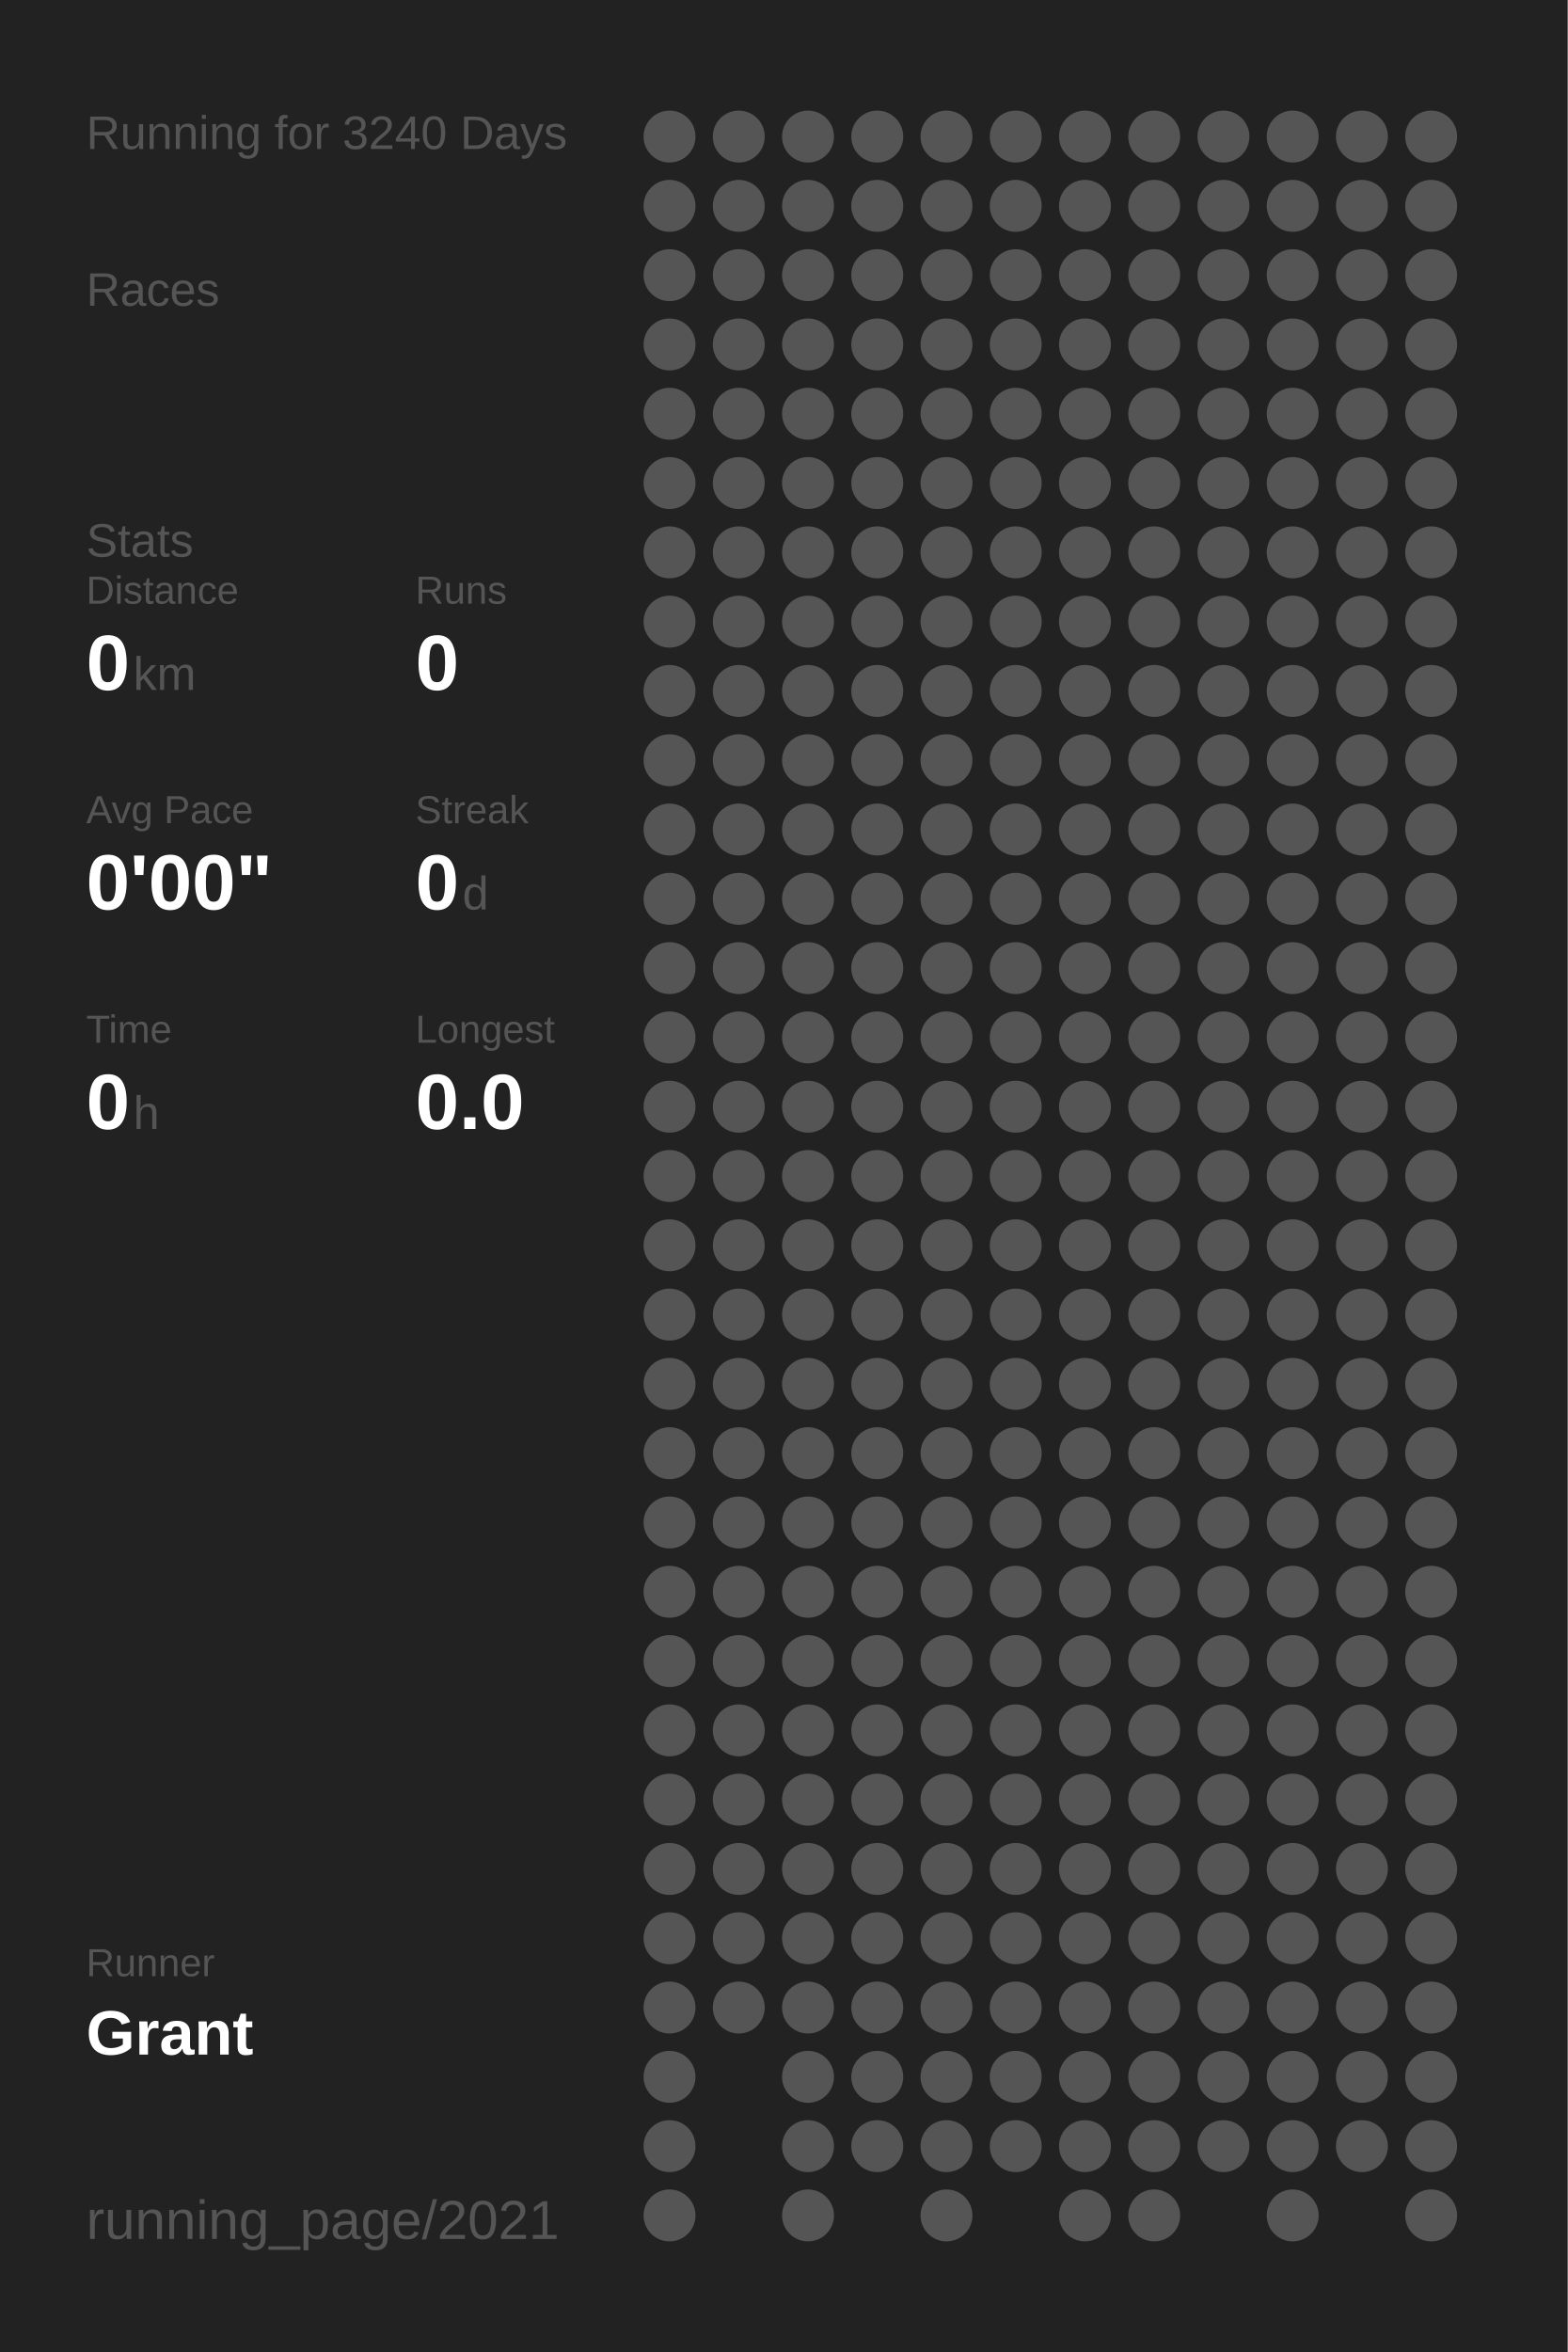
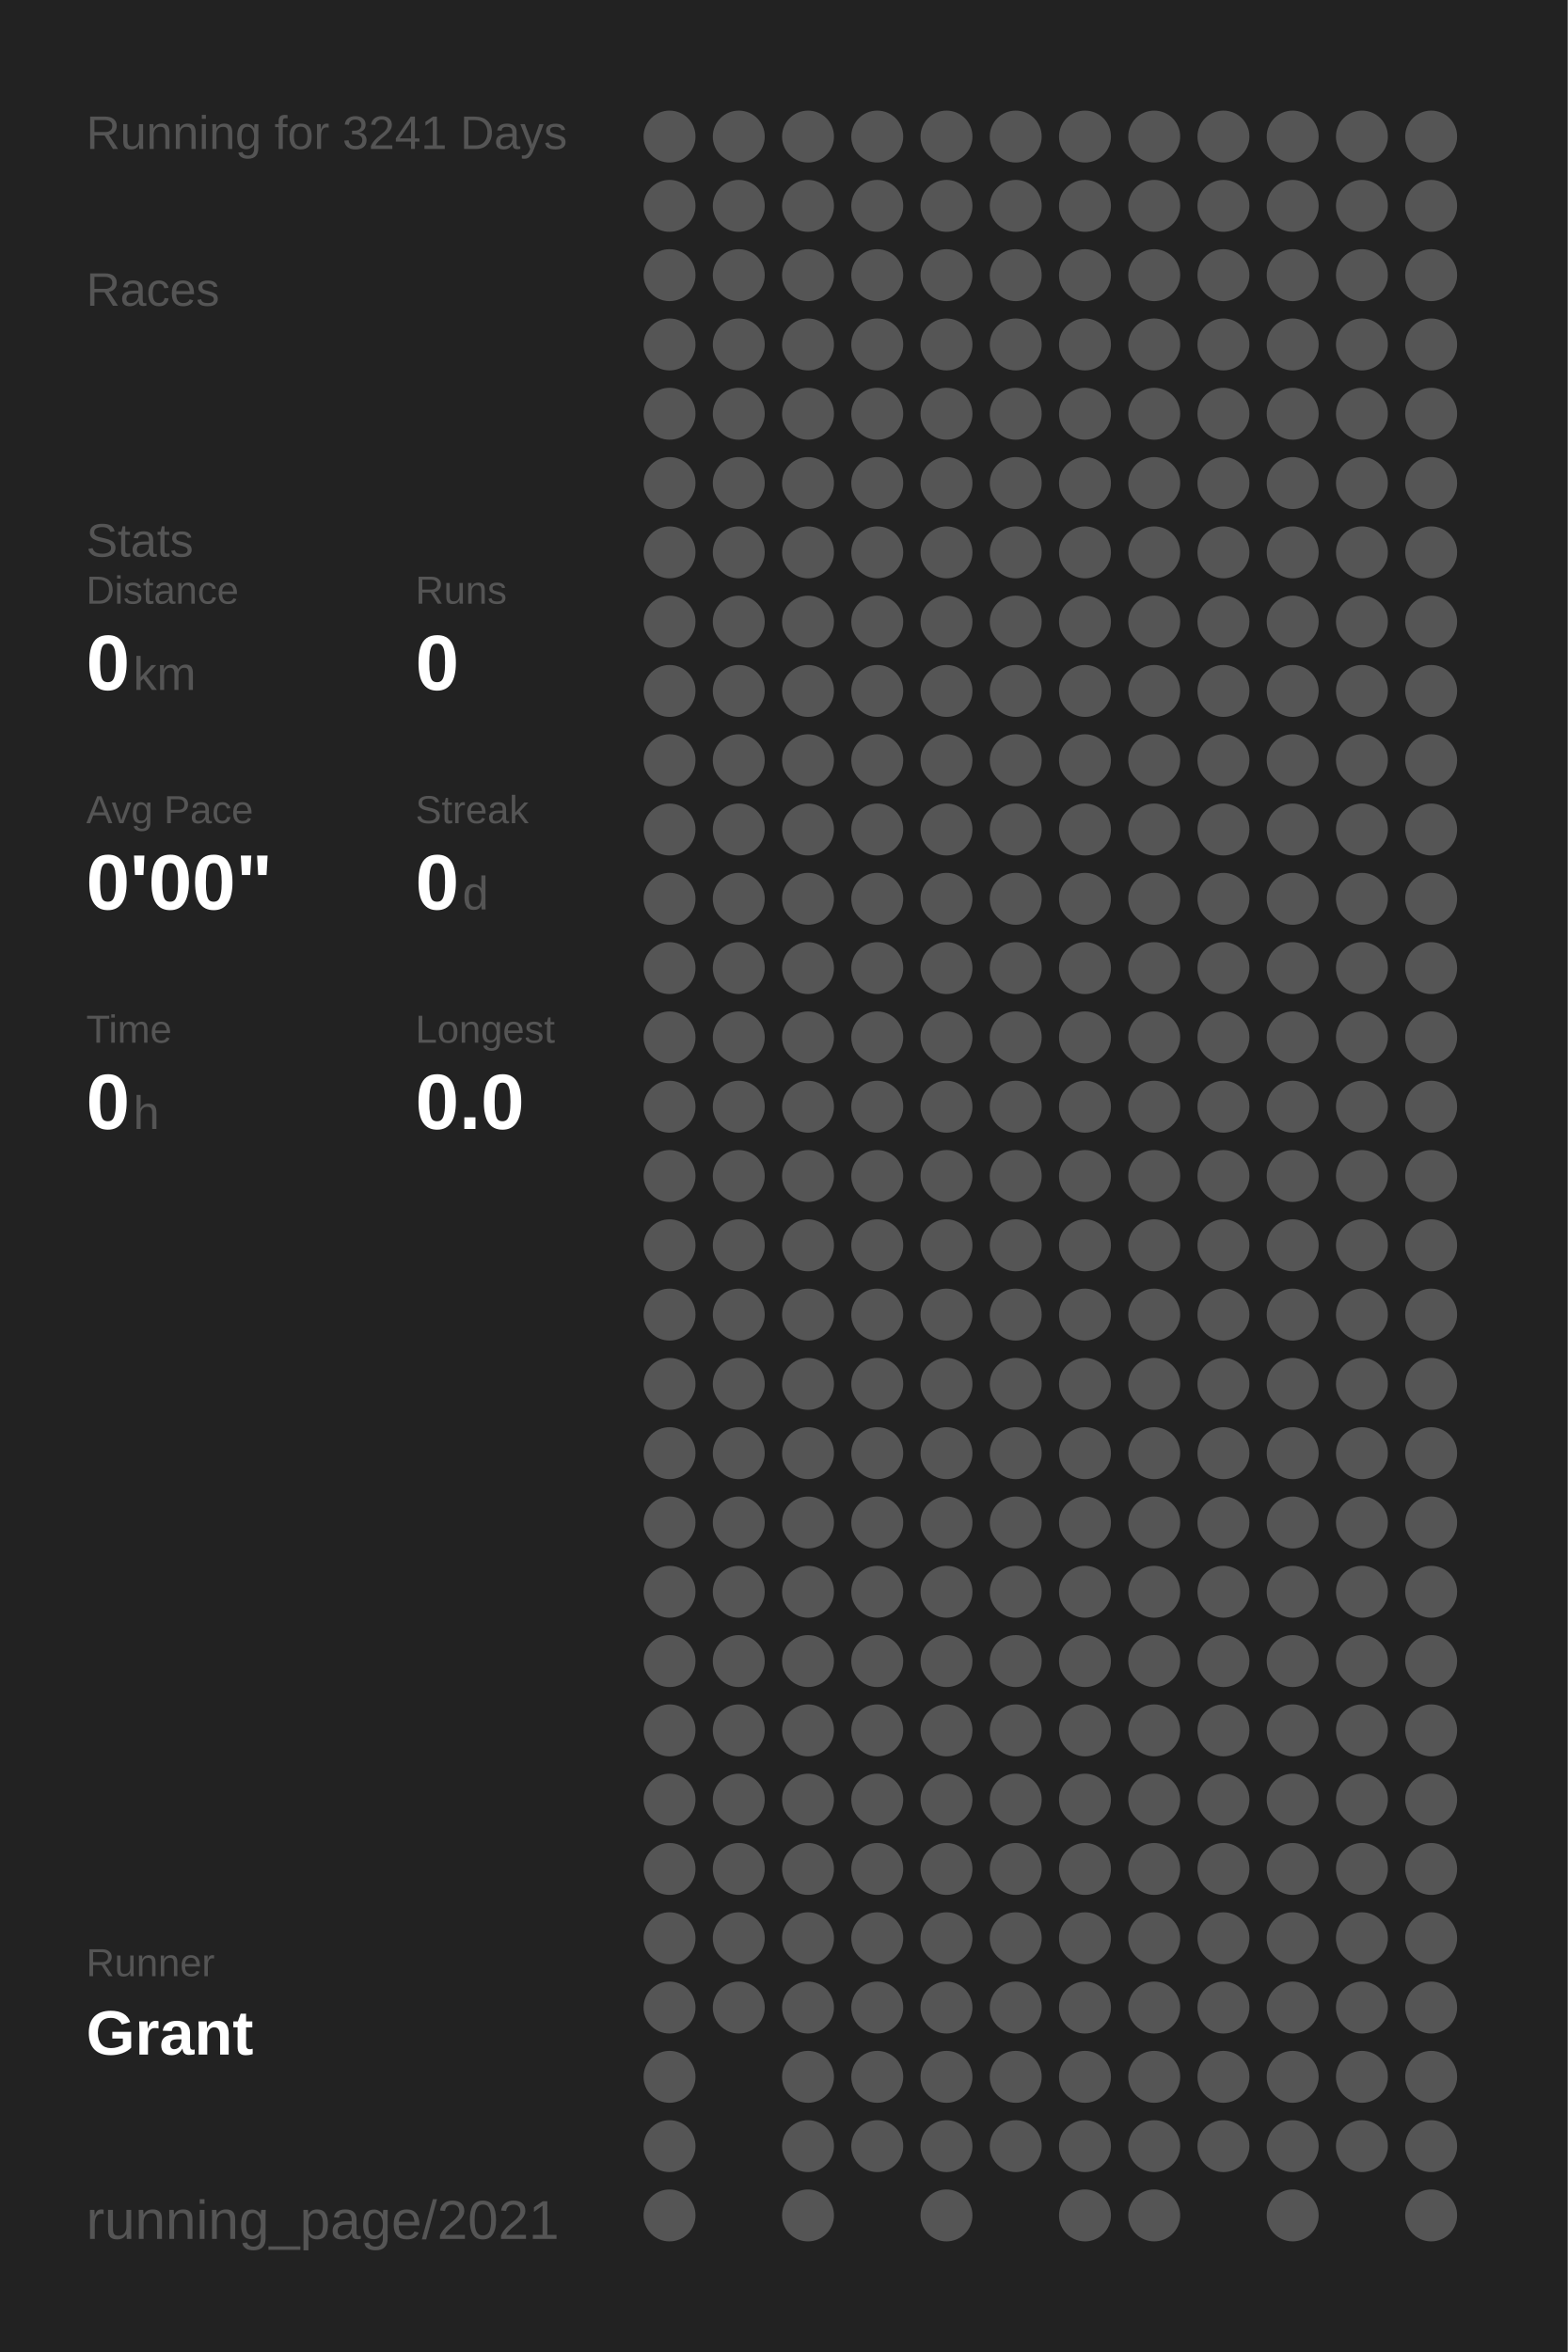
<svg xmlns="http://www.w3.org/2000/svg" baseProfile="full" height="300mm" version="1.1" viewBox="0,0,200,300" width="200mm">
  <defs />
  <rect fill="#222222" height="300" width="200" x="0" y="0" />
-   <text fill="#555555" style="font-size:6px; font-family:Arial;" x="11" y="19">Running for 3240 Days</text>
+   <text fill="#555555" style="font-size:6px; font-family:Arial;" x="11" y="19">Running for 3241 Days</text>
  <text fill="#555555" style="font-size:6px; font-family:Arial;" x="11" y="39">Races</text>
  <text fill="#555555" style="font-size:6px; font-family:Arial;" x="11" y="71">Stats</text>
  <text fill="#555555" style="font-size:5px; font-family:Arial;" x="11" y="77">Distance</text>
  <text fill="#FFFFFF" style="font-size:10px; font-family:Arial; font-weight:bold;" x="11" y="88">0</text>
  <text fill="#555555" style="font-size:6px; font-family:Arial;" x="17" y="88">km</text>
  <text fill="#555555" style="font-size:5px; font-family:Arial;" x="53" y="77">Runs</text>
  <text fill="#FFFFFF" style="font-size:10px; font-family:Arial; font-weight:bold;" x="53" y="88">0</text>
  <text fill="#555555" style="font-size:5px; font-family:Arial;" x="11" y="105">Avg Pace</text>
  <text fill="#FFFFFF" style="font-size:10px; font-family:Arial; font-weight:bold;" x="11" y="116">0'00"</text>
  <text fill="#555555" style="font-size:5px; font-family:Arial;" x="53" y="105">Streak</text>
  <text fill="#FFFFFF" style="font-size:10px; font-family:Arial; font-weight:bold;" x="53" y="116">0</text>
  <text fill="#555555" style="font-size:6px; font-family:Arial;" x="59" y="116">d</text>
  <text fill="#555555" style="font-size:5px; font-family:Arial;" x="11" y="133">Time</text>
  <text fill="#FFFFFF" style="font-size:10px; font-family:Arial; font-weight:bold;" x="11" y="144">0</text>
  <text fill="#555555" style="font-size:6px; font-family:Arial;" x="17" y="144">h</text>
  <text fill="#555555" style="font-size:5px; font-family:Arial;" x="53" y="133">Longest</text>
  <text fill="#FFFFFF" style="font-size:10px; font-family:Arial; font-weight:bold;" x="53" y="144">0.0</text>
  <text fill="#555555" style="font-size:5px; font-family:Arial;" x="11" y="252.065">Runner</text>
  <text fill="#FFFFFF" style="font-size:8px; font-family:Arial; font-weight:bold;" x="11" y="262.065">Grant</text>
  <text fill="#555555" style="font-size:7px; font-family:Arial;" x="11" y="285.581">running_page/2021</text>
  <circle cx="85.417" cy="17.419" fill="#555555" r="3.312" />
  <circle cx="85.417" cy="26.258" fill="#555555" r="3.312" />
  <circle cx="85.417" cy="35.097" fill="#555555" r="3.312" />
  <circle cx="85.417" cy="43.935" fill="#555555" r="3.312" />
  <circle cx="85.417" cy="52.774" fill="#555555" r="3.312" />
  <circle cx="85.417" cy="61.613" fill="#555555" r="3.312" />
  <circle cx="85.417" cy="70.452" fill="#555555" r="3.312" />
  <circle cx="85.417" cy="79.29" fill="#555555" r="3.312" />
  <circle cx="85.417" cy="88.129" fill="#555555" r="3.312" />
  <circle cx="85.417" cy="96.968" fill="#555555" r="3.312" />
  <circle cx="85.417" cy="105.806" fill="#555555" r="3.312" />
  <circle cx="85.417" cy="114.645" fill="#555555" r="3.312" />
  <circle cx="85.417" cy="123.484" fill="#555555" r="3.312" />
  <circle cx="85.417" cy="132.323" fill="#555555" r="3.312" />
  <circle cx="85.417" cy="141.161" fill="#555555" r="3.312" />
  <circle cx="85.417" cy="150" fill="#555555" r="3.312" />
  <circle cx="85.417" cy="158.839" fill="#555555" r="3.312" />
  <circle cx="85.417" cy="167.677" fill="#555555" r="3.312" />
  <circle cx="85.417" cy="176.516" fill="#555555" r="3.312" />
  <circle cx="85.417" cy="185.355" fill="#555555" r="3.312" />
  <circle cx="85.417" cy="194.194" fill="#555555" r="3.312" />
  <circle cx="85.417" cy="203.032" fill="#555555" r="3.312" />
  <circle cx="85.417" cy="211.871" fill="#555555" r="3.312" />
  <circle cx="85.417" cy="220.71" fill="#555555" r="3.312" />
  <circle cx="85.417" cy="229.548" fill="#555555" r="3.312" />
  <circle cx="85.417" cy="238.387" fill="#555555" r="3.312" />
  <circle cx="85.417" cy="247.226" fill="#555555" r="3.312" />
  <circle cx="85.417" cy="256.065" fill="#555555" r="3.312" />
  <circle cx="85.417" cy="264.903" fill="#555555" r="3.312" />
  <circle cx="85.417" cy="273.742" fill="#555555" r="3.312" />
  <circle cx="85.417" cy="282.581" fill="#555555" r="3.312" />
  <circle cx="94.25" cy="17.419" fill="#555555" r="3.312" />
  <circle cx="94.25" cy="26.258" fill="#555555" r="3.312" />
  <circle cx="94.25" cy="35.097" fill="#555555" r="3.312" />
  <circle cx="94.25" cy="43.935" fill="#555555" r="3.312" />
  <circle cx="94.25" cy="52.774" fill="#555555" r="3.312" />
  <circle cx="94.25" cy="61.613" fill="#555555" r="3.312" />
  <circle cx="94.25" cy="70.452" fill="#555555" r="3.312" />
  <circle cx="94.25" cy="79.29" fill="#555555" r="3.312" />
  <circle cx="94.25" cy="88.129" fill="#555555" r="3.312" />
  <circle cx="94.25" cy="96.968" fill="#555555" r="3.312" />
  <circle cx="94.25" cy="105.806" fill="#555555" r="3.312" />
  <circle cx="94.25" cy="114.645" fill="#555555" r="3.312" />
  <circle cx="94.25" cy="123.484" fill="#555555" r="3.312" />
  <circle cx="94.25" cy="132.323" fill="#555555" r="3.312" />
  <circle cx="94.25" cy="141.161" fill="#555555" r="3.312" />
  <circle cx="94.25" cy="150" fill="#555555" r="3.312" />
  <circle cx="94.25" cy="158.839" fill="#555555" r="3.312" />
  <circle cx="94.25" cy="167.677" fill="#555555" r="3.312" />
  <circle cx="94.25" cy="176.516" fill="#555555" r="3.312" />
  <circle cx="94.25" cy="185.355" fill="#555555" r="3.312" />
  <circle cx="94.25" cy="194.194" fill="#555555" r="3.312" />
  <circle cx="94.25" cy="203.032" fill="#555555" r="3.312" />
  <circle cx="94.25" cy="211.871" fill="#555555" r="3.312" />
  <circle cx="94.25" cy="220.71" fill="#555555" r="3.312" />
  <circle cx="94.25" cy="229.548" fill="#555555" r="3.312" />
  <circle cx="94.25" cy="238.387" fill="#555555" r="3.312" />
  <circle cx="94.25" cy="247.226" fill="#555555" r="3.312" />
  <circle cx="94.25" cy="256.065" fill="#555555" r="3.312" />
  <circle cx="103.083" cy="17.419" fill="#555555" r="3.312" />
  <circle cx="103.083" cy="26.258" fill="#555555" r="3.312" />
  <circle cx="103.083" cy="35.097" fill="#555555" r="3.312" />
  <circle cx="103.083" cy="43.935" fill="#555555" r="3.312" />
  <circle cx="103.083" cy="52.774" fill="#555555" r="3.312" />
  <circle cx="103.083" cy="61.613" fill="#555555" r="3.312" />
  <circle cx="103.083" cy="70.452" fill="#555555" r="3.312" />
  <circle cx="103.083" cy="79.29" fill="#555555" r="3.312" />
  <circle cx="103.083" cy="88.129" fill="#555555" r="3.312" />
  <circle cx="103.083" cy="96.968" fill="#555555" r="3.312" />
  <circle cx="103.083" cy="105.806" fill="#555555" r="3.312" />
  <circle cx="103.083" cy="114.645" fill="#555555" r="3.312" />
  <circle cx="103.083" cy="123.484" fill="#555555" r="3.312" />
  <circle cx="103.083" cy="132.323" fill="#555555" r="3.312" />
  <circle cx="103.083" cy="141.161" fill="#555555" r="3.312" />
  <circle cx="103.083" cy="150" fill="#555555" r="3.312" />
  <circle cx="103.083" cy="158.839" fill="#555555" r="3.312" />
  <circle cx="103.083" cy="167.677" fill="#555555" r="3.312" />
  <circle cx="103.083" cy="176.516" fill="#555555" r="3.312" />
  <circle cx="103.083" cy="185.355" fill="#555555" r="3.312" />
  <circle cx="103.083" cy="194.194" fill="#555555" r="3.312" />
  <circle cx="103.083" cy="203.032" fill="#555555" r="3.312" />
  <circle cx="103.083" cy="211.871" fill="#555555" r="3.312" />
  <circle cx="103.083" cy="220.71" fill="#555555" r="3.312" />
  <circle cx="103.083" cy="229.548" fill="#555555" r="3.312" />
  <circle cx="103.083" cy="238.387" fill="#555555" r="3.312" />
  <circle cx="103.083" cy="247.226" fill="#555555" r="3.312" />
  <circle cx="103.083" cy="256.065" fill="#555555" r="3.312" />
  <circle cx="103.083" cy="264.903" fill="#555555" r="3.312" />
  <circle cx="103.083" cy="273.742" fill="#555555" r="3.312" />
  <circle cx="103.083" cy="282.581" fill="#555555" r="3.312" />
  <circle cx="111.917" cy="17.419" fill="#555555" r="3.312" />
  <circle cx="111.917" cy="26.258" fill="#555555" r="3.312" />
  <circle cx="111.917" cy="35.097" fill="#555555" r="3.312" />
  <circle cx="111.917" cy="43.935" fill="#555555" r="3.312" />
  <circle cx="111.917" cy="52.774" fill="#555555" r="3.312" />
  <circle cx="111.917" cy="61.613" fill="#555555" r="3.312" />
  <circle cx="111.917" cy="70.452" fill="#555555" r="3.312" />
  <circle cx="111.917" cy="79.29" fill="#555555" r="3.312" />
  <circle cx="111.917" cy="88.129" fill="#555555" r="3.312" />
  <circle cx="111.917" cy="96.968" fill="#555555" r="3.312" />
  <circle cx="111.917" cy="105.806" fill="#555555" r="3.312" />
  <circle cx="111.917" cy="114.645" fill="#555555" r="3.312" />
  <circle cx="111.917" cy="123.484" fill="#555555" r="3.312" />
  <circle cx="111.917" cy="132.323" fill="#555555" r="3.312" />
  <circle cx="111.917" cy="141.161" fill="#555555" r="3.312" />
  <circle cx="111.917" cy="150" fill="#555555" r="3.312" />
  <circle cx="111.917" cy="158.839" fill="#555555" r="3.312" />
  <circle cx="111.917" cy="167.677" fill="#555555" r="3.312" />
  <circle cx="111.917" cy="176.516" fill="#555555" r="3.312" />
  <circle cx="111.917" cy="185.355" fill="#555555" r="3.312" />
  <circle cx="111.917" cy="194.194" fill="#555555" r="3.312" />
  <circle cx="111.917" cy="203.032" fill="#555555" r="3.312" />
  <circle cx="111.917" cy="211.871" fill="#555555" r="3.312" />
  <circle cx="111.917" cy="220.71" fill="#555555" r="3.312" />
  <circle cx="111.917" cy="229.548" fill="#555555" r="3.312" />
  <circle cx="111.917" cy="238.387" fill="#555555" r="3.312" />
  <circle cx="111.917" cy="247.226" fill="#555555" r="3.312" />
  <circle cx="111.917" cy="256.065" fill="#555555" r="3.312" />
  <circle cx="111.917" cy="264.903" fill="#555555" r="3.312" />
  <circle cx="111.917" cy="273.742" fill="#555555" r="3.312" />
  <circle cx="120.75" cy="17.419" fill="#555555" r="3.312" />
  <circle cx="120.75" cy="26.258" fill="#555555" r="3.312" />
  <circle cx="120.75" cy="35.097" fill="#555555" r="3.312" />
  <circle cx="120.75" cy="43.935" fill="#555555" r="3.312" />
  <circle cx="120.75" cy="52.774" fill="#555555" r="3.312" />
  <circle cx="120.75" cy="61.613" fill="#555555" r="3.312" />
  <circle cx="120.75" cy="70.452" fill="#555555" r="3.312" />
  <circle cx="120.75" cy="79.29" fill="#555555" r="3.312" />
  <circle cx="120.75" cy="88.129" fill="#555555" r="3.312" />
  <circle cx="120.75" cy="96.968" fill="#555555" r="3.312" />
  <circle cx="120.75" cy="105.806" fill="#555555" r="3.312" />
  <circle cx="120.75" cy="114.645" fill="#555555" r="3.312" />
  <circle cx="120.75" cy="123.484" fill="#555555" r="3.312" />
  <circle cx="120.75" cy="132.323" fill="#555555" r="3.312" />
  <circle cx="120.75" cy="141.161" fill="#555555" r="3.312" />
  <circle cx="120.75" cy="150" fill="#555555" r="3.312" />
  <circle cx="120.75" cy="158.839" fill="#555555" r="3.312" />
  <circle cx="120.75" cy="167.677" fill="#555555" r="3.312" />
  <circle cx="120.75" cy="176.516" fill="#555555" r="3.312" />
  <circle cx="120.75" cy="185.355" fill="#555555" r="3.312" />
  <circle cx="120.75" cy="194.194" fill="#555555" r="3.312" />
  <circle cx="120.75" cy="203.032" fill="#555555" r="3.312" />
  <circle cx="120.75" cy="211.871" fill="#555555" r="3.312" />
  <circle cx="120.75" cy="220.71" fill="#555555" r="3.312" />
  <circle cx="120.75" cy="229.548" fill="#555555" r="3.312" />
  <circle cx="120.75" cy="238.387" fill="#555555" r="3.312" />
  <circle cx="120.75" cy="247.226" fill="#555555" r="3.312" />
  <circle cx="120.75" cy="256.065" fill="#555555" r="3.312" />
  <circle cx="120.75" cy="264.903" fill="#555555" r="3.312" />
  <circle cx="120.75" cy="273.742" fill="#555555" r="3.312" />
  <circle cx="120.75" cy="282.581" fill="#555555" r="3.312" />
  <circle cx="129.583" cy="17.419" fill="#555555" r="3.312" />
  <circle cx="129.583" cy="26.258" fill="#555555" r="3.312" />
  <circle cx="129.583" cy="35.097" fill="#555555" r="3.312" />
  <circle cx="129.583" cy="43.935" fill="#555555" r="3.312" />
  <circle cx="129.583" cy="52.774" fill="#555555" r="3.312" />
  <circle cx="129.583" cy="61.613" fill="#555555" r="3.312" />
  <circle cx="129.583" cy="70.452" fill="#555555" r="3.312" />
  <circle cx="129.583" cy="79.29" fill="#555555" r="3.312" />
  <circle cx="129.583" cy="88.129" fill="#555555" r="3.312" />
  <circle cx="129.583" cy="96.968" fill="#555555" r="3.312" />
  <circle cx="129.583" cy="105.806" fill="#555555" r="3.312" />
  <circle cx="129.583" cy="114.645" fill="#555555" r="3.312" />
  <circle cx="129.583" cy="123.484" fill="#555555" r="3.312" />
  <circle cx="129.583" cy="132.323" fill="#555555" r="3.312" />
  <circle cx="129.583" cy="141.161" fill="#555555" r="3.312" />
  <circle cx="129.583" cy="150" fill="#555555" r="3.312" />
  <circle cx="129.583" cy="158.839" fill="#555555" r="3.312" />
  <circle cx="129.583" cy="167.677" fill="#555555" r="3.312" />
  <circle cx="129.583" cy="176.516" fill="#555555" r="3.312" />
  <circle cx="129.583" cy="185.355" fill="#555555" r="3.312" />
  <circle cx="129.583" cy="194.194" fill="#555555" r="3.312" />
  <circle cx="129.583" cy="203.032" fill="#555555" r="3.312" />
  <circle cx="129.583" cy="211.871" fill="#555555" r="3.312" />
  <circle cx="129.583" cy="220.71" fill="#555555" r="3.312" />
  <circle cx="129.583" cy="229.548" fill="#555555" r="3.312" />
  <circle cx="129.583" cy="238.387" fill="#555555" r="3.312" />
  <circle cx="129.583" cy="247.226" fill="#555555" r="3.312" />
  <circle cx="129.583" cy="256.065" fill="#555555" r="3.312" />
  <circle cx="129.583" cy="264.903" fill="#555555" r="3.312" />
  <circle cx="129.583" cy="273.742" fill="#555555" r="3.312" />
  <circle cx="138.417" cy="17.419" fill="#555555" r="3.312" />
  <circle cx="138.417" cy="26.258" fill="#555555" r="3.312" />
  <circle cx="138.417" cy="35.097" fill="#555555" r="3.312" />
  <circle cx="138.417" cy="43.935" fill="#555555" r="3.312" />
  <circle cx="138.417" cy="52.774" fill="#555555" r="3.312" />
  <circle cx="138.417" cy="61.613" fill="#555555" r="3.312" />
  <circle cx="138.417" cy="70.452" fill="#555555" r="3.312" />
  <circle cx="138.417" cy="79.29" fill="#555555" r="3.312" />
  <circle cx="138.417" cy="88.129" fill="#555555" r="3.312" />
  <circle cx="138.417" cy="96.968" fill="#555555" r="3.312" />
  <circle cx="138.417" cy="105.806" fill="#555555" r="3.312" />
  <circle cx="138.417" cy="114.645" fill="#555555" r="3.312" />
  <circle cx="138.417" cy="123.484" fill="#555555" r="3.312" />
  <circle cx="138.417" cy="132.323" fill="#555555" r="3.312" />
  <circle cx="138.417" cy="141.161" fill="#555555" r="3.312" />
  <circle cx="138.417" cy="150" fill="#555555" r="3.312" />
  <circle cx="138.417" cy="158.839" fill="#555555" r="3.312" />
  <circle cx="138.417" cy="167.677" fill="#555555" r="3.312" />
  <circle cx="138.417" cy="176.516" fill="#555555" r="3.312" />
  <circle cx="138.417" cy="185.355" fill="#555555" r="3.312" />
  <circle cx="138.417" cy="194.194" fill="#555555" r="3.312" />
  <circle cx="138.417" cy="203.032" fill="#555555" r="3.312" />
  <circle cx="138.417" cy="211.871" fill="#555555" r="3.312" />
  <circle cx="138.417" cy="220.71" fill="#555555" r="3.312" />
  <circle cx="138.417" cy="229.548" fill="#555555" r="3.312" />
  <circle cx="138.417" cy="238.387" fill="#555555" r="3.312" />
  <circle cx="138.417" cy="247.226" fill="#555555" r="3.312" />
  <circle cx="138.417" cy="256.065" fill="#555555" r="3.312" />
  <circle cx="138.417" cy="264.903" fill="#555555" r="3.312" />
  <circle cx="138.417" cy="273.742" fill="#555555" r="3.312" />
  <circle cx="138.417" cy="282.581" fill="#555555" r="3.312" />
  <circle cx="147.25" cy="17.419" fill="#555555" r="3.312" />
  <circle cx="147.25" cy="26.258" fill="#555555" r="3.312" />
  <circle cx="147.25" cy="35.097" fill="#555555" r="3.312" />
  <circle cx="147.25" cy="43.935" fill="#555555" r="3.312" />
  <circle cx="147.25" cy="52.774" fill="#555555" r="3.312" />
  <circle cx="147.25" cy="61.613" fill="#555555" r="3.312" />
  <circle cx="147.25" cy="70.452" fill="#555555" r="3.312" />
  <circle cx="147.25" cy="79.29" fill="#555555" r="3.312" />
  <circle cx="147.25" cy="88.129" fill="#555555" r="3.312" />
  <circle cx="147.25" cy="96.968" fill="#555555" r="3.312" />
  <circle cx="147.25" cy="105.806" fill="#555555" r="3.312" />
  <circle cx="147.25" cy="114.645" fill="#555555" r="3.312" />
  <circle cx="147.25" cy="123.484" fill="#555555" r="3.312" />
  <circle cx="147.25" cy="132.323" fill="#555555" r="3.312" />
  <circle cx="147.25" cy="141.161" fill="#555555" r="3.312" />
  <circle cx="147.25" cy="150" fill="#555555" r="3.312" />
  <circle cx="147.25" cy="158.839" fill="#555555" r="3.312" />
  <circle cx="147.25" cy="167.677" fill="#555555" r="3.312" />
  <circle cx="147.25" cy="176.516" fill="#555555" r="3.312" />
  <circle cx="147.25" cy="185.355" fill="#555555" r="3.312" />
  <circle cx="147.25" cy="194.194" fill="#555555" r="3.312" />
  <circle cx="147.25" cy="203.032" fill="#555555" r="3.312" />
  <circle cx="147.25" cy="211.871" fill="#555555" r="3.312" />
  <circle cx="147.25" cy="220.71" fill="#555555" r="3.312" />
  <circle cx="147.25" cy="229.548" fill="#555555" r="3.312" />
  <circle cx="147.25" cy="238.387" fill="#555555" r="3.312" />
  <circle cx="147.25" cy="247.226" fill="#555555" r="3.312" />
  <circle cx="147.25" cy="256.065" fill="#555555" r="3.312" />
  <circle cx="147.25" cy="264.903" fill="#555555" r="3.312" />
  <circle cx="147.25" cy="273.742" fill="#555555" r="3.312" />
  <circle cx="147.25" cy="282.581" fill="#555555" r="3.312" />
  <circle cx="156.083" cy="17.419" fill="#555555" r="3.312" />
  <circle cx="156.083" cy="26.258" fill="#555555" r="3.312" />
  <circle cx="156.083" cy="35.097" fill="#555555" r="3.312" />
  <circle cx="156.083" cy="43.935" fill="#555555" r="3.312" />
  <circle cx="156.083" cy="52.774" fill="#555555" r="3.312" />
  <circle cx="156.083" cy="61.613" fill="#555555" r="3.312" />
  <circle cx="156.083" cy="70.452" fill="#555555" r="3.312" />
  <circle cx="156.083" cy="79.29" fill="#555555" r="3.312" />
  <circle cx="156.083" cy="88.129" fill="#555555" r="3.312" />
  <circle cx="156.083" cy="96.968" fill="#555555" r="3.312" />
  <circle cx="156.083" cy="105.806" fill="#555555" r="3.312" />
  <circle cx="156.083" cy="114.645" fill="#555555" r="3.312" />
  <circle cx="156.083" cy="123.484" fill="#555555" r="3.312" />
  <circle cx="156.083" cy="132.323" fill="#555555" r="3.312" />
  <circle cx="156.083" cy="141.161" fill="#555555" r="3.312" />
  <circle cx="156.083" cy="150" fill="#555555" r="3.312" />
  <circle cx="156.083" cy="158.839" fill="#555555" r="3.312" />
  <circle cx="156.083" cy="167.677" fill="#555555" r="3.312" />
  <circle cx="156.083" cy="176.516" fill="#555555" r="3.312" />
  <circle cx="156.083" cy="185.355" fill="#555555" r="3.312" />
  <circle cx="156.083" cy="194.194" fill="#555555" r="3.312" />
  <circle cx="156.083" cy="203.032" fill="#555555" r="3.312" />
  <circle cx="156.083" cy="211.871" fill="#555555" r="3.312" />
  <circle cx="156.083" cy="220.71" fill="#555555" r="3.312" />
  <circle cx="156.083" cy="229.548" fill="#555555" r="3.312" />
  <circle cx="156.083" cy="238.387" fill="#555555" r="3.312" />
  <circle cx="156.083" cy="247.226" fill="#555555" r="3.312" />
  <circle cx="156.083" cy="256.065" fill="#555555" r="3.312" />
  <circle cx="156.083" cy="264.903" fill="#555555" r="3.312" />
  <circle cx="156.083" cy="273.742" fill="#555555" r="3.312" />
  <circle cx="164.917" cy="17.419" fill="#555555" r="3.312" />
  <circle cx="164.917" cy="26.258" fill="#555555" r="3.312" />
  <circle cx="164.917" cy="35.097" fill="#555555" r="3.312" />
  <circle cx="164.917" cy="43.935" fill="#555555" r="3.312" />
  <circle cx="164.917" cy="52.774" fill="#555555" r="3.312" />
  <circle cx="164.917" cy="61.613" fill="#555555" r="3.312" />
  <circle cx="164.917" cy="70.452" fill="#555555" r="3.312" />
  <circle cx="164.917" cy="79.29" fill="#555555" r="3.312" />
  <circle cx="164.917" cy="88.129" fill="#555555" r="3.312" />
  <circle cx="164.917" cy="96.968" fill="#555555" r="3.312" />
  <circle cx="164.917" cy="105.806" fill="#555555" r="3.312" />
  <circle cx="164.917" cy="114.645" fill="#555555" r="3.312" />
  <circle cx="164.917" cy="123.484" fill="#555555" r="3.312" />
  <circle cx="164.917" cy="132.323" fill="#555555" r="3.312" />
  <circle cx="164.917" cy="141.161" fill="#555555" r="3.312" />
  <circle cx="164.917" cy="150" fill="#555555" r="3.312" />
  <circle cx="164.917" cy="158.839" fill="#555555" r="3.312" />
  <circle cx="164.917" cy="167.677" fill="#555555" r="3.312" />
  <circle cx="164.917" cy="176.516" fill="#555555" r="3.312" />
  <circle cx="164.917" cy="185.355" fill="#555555" r="3.312" />
  <circle cx="164.917" cy="194.194" fill="#555555" r="3.312" />
  <circle cx="164.917" cy="203.032" fill="#555555" r="3.312" />
  <circle cx="164.917" cy="211.871" fill="#555555" r="3.312" />
  <circle cx="164.917" cy="220.71" fill="#555555" r="3.312" />
  <circle cx="164.917" cy="229.548" fill="#555555" r="3.312" />
  <circle cx="164.917" cy="238.387" fill="#555555" r="3.312" />
  <circle cx="164.917" cy="247.226" fill="#555555" r="3.312" />
  <circle cx="164.917" cy="256.065" fill="#555555" r="3.312" />
  <circle cx="164.917" cy="264.903" fill="#555555" r="3.312" />
  <circle cx="164.917" cy="273.742" fill="#555555" r="3.312" />
  <circle cx="164.917" cy="282.581" fill="#555555" r="3.312" />
  <circle cx="173.75" cy="17.419" fill="#555555" r="3.312" />
  <circle cx="173.75" cy="26.258" fill="#555555" r="3.312" />
  <circle cx="173.75" cy="35.097" fill="#555555" r="3.312" />
  <circle cx="173.75" cy="43.935" fill="#555555" r="3.312" />
  <circle cx="173.75" cy="52.774" fill="#555555" r="3.312" />
  <circle cx="173.75" cy="61.613" fill="#555555" r="3.312" />
  <circle cx="173.75" cy="70.452" fill="#555555" r="3.312" />
  <circle cx="173.75" cy="79.29" fill="#555555" r="3.312" />
  <circle cx="173.75" cy="88.129" fill="#555555" r="3.312" />
  <circle cx="173.75" cy="96.968" fill="#555555" r="3.312" />
  <circle cx="173.75" cy="105.806" fill="#555555" r="3.312" />
  <circle cx="173.75" cy="114.645" fill="#555555" r="3.312" />
  <circle cx="173.75" cy="123.484" fill="#555555" r="3.312" />
  <circle cx="173.75" cy="132.323" fill="#555555" r="3.312" />
  <circle cx="173.75" cy="141.161" fill="#555555" r="3.312" />
  <circle cx="173.75" cy="150" fill="#555555" r="3.312" />
  <circle cx="173.75" cy="158.839" fill="#555555" r="3.312" />
  <circle cx="173.75" cy="167.677" fill="#555555" r="3.312" />
  <circle cx="173.75" cy="176.516" fill="#555555" r="3.312" />
  <circle cx="173.75" cy="185.355" fill="#555555" r="3.312" />
  <circle cx="173.75" cy="194.194" fill="#555555" r="3.312" />
  <circle cx="173.75" cy="203.032" fill="#555555" r="3.312" />
  <circle cx="173.75" cy="211.871" fill="#555555" r="3.312" />
  <circle cx="173.75" cy="220.71" fill="#555555" r="3.312" />
  <circle cx="173.75" cy="229.548" fill="#555555" r="3.312" />
  <circle cx="173.75" cy="238.387" fill="#555555" r="3.312" />
  <circle cx="173.75" cy="247.226" fill="#555555" r="3.312" />
  <circle cx="173.75" cy="256.065" fill="#555555" r="3.312" />
  <circle cx="173.75" cy="264.903" fill="#555555" r="3.312" />
  <circle cx="173.75" cy="273.742" fill="#555555" r="3.312" />
  <circle cx="182.583" cy="17.419" fill="#555555" r="3.312" />
  <circle cx="182.583" cy="26.258" fill="#555555" r="3.312" />
  <circle cx="182.583" cy="35.097" fill="#555555" r="3.312" />
  <circle cx="182.583" cy="43.935" fill="#555555" r="3.312" />
  <circle cx="182.583" cy="52.774" fill="#555555" r="3.312" />
  <circle cx="182.583" cy="61.613" fill="#555555" r="3.312" />
  <circle cx="182.583" cy="70.452" fill="#555555" r="3.312" />
  <circle cx="182.583" cy="79.29" fill="#555555" r="3.312" />
  <circle cx="182.583" cy="88.129" fill="#555555" r="3.312" />
  <circle cx="182.583" cy="96.968" fill="#555555" r="3.312" />
  <circle cx="182.583" cy="105.806" fill="#555555" r="3.312" />
  <circle cx="182.583" cy="114.645" fill="#555555" r="3.312" />
  <circle cx="182.583" cy="123.484" fill="#555555" r="3.312" />
  <circle cx="182.583" cy="132.323" fill="#555555" r="3.312" />
  <circle cx="182.583" cy="141.161" fill="#555555" r="3.312" />
  <circle cx="182.583" cy="150" fill="#555555" r="3.312" />
  <circle cx="182.583" cy="158.839" fill="#555555" r="3.312" />
  <circle cx="182.583" cy="167.677" fill="#555555" r="3.312" />
  <circle cx="182.583" cy="176.516" fill="#555555" r="3.312" />
  <circle cx="182.583" cy="185.355" fill="#555555" r="3.312" />
  <circle cx="182.583" cy="194.194" fill="#555555" r="3.312" />
  <circle cx="182.583" cy="203.032" fill="#555555" r="3.312" />
  <circle cx="182.583" cy="211.871" fill="#555555" r="3.312" />
  <circle cx="182.583" cy="220.71" fill="#555555" r="3.312" />
  <circle cx="182.583" cy="229.548" fill="#555555" r="3.312" />
  <circle cx="182.583" cy="238.387" fill="#555555" r="3.312" />
  <circle cx="182.583" cy="247.226" fill="#555555" r="3.312" />
  <circle cx="182.583" cy="256.065" fill="#555555" r="3.312" />
  <circle cx="182.583" cy="264.903" fill="#555555" r="3.312" />
  <circle cx="182.583" cy="273.742" fill="#555555" r="3.312" />
  <circle cx="182.583" cy="282.581" fill="#555555" r="3.312" />
</svg>
